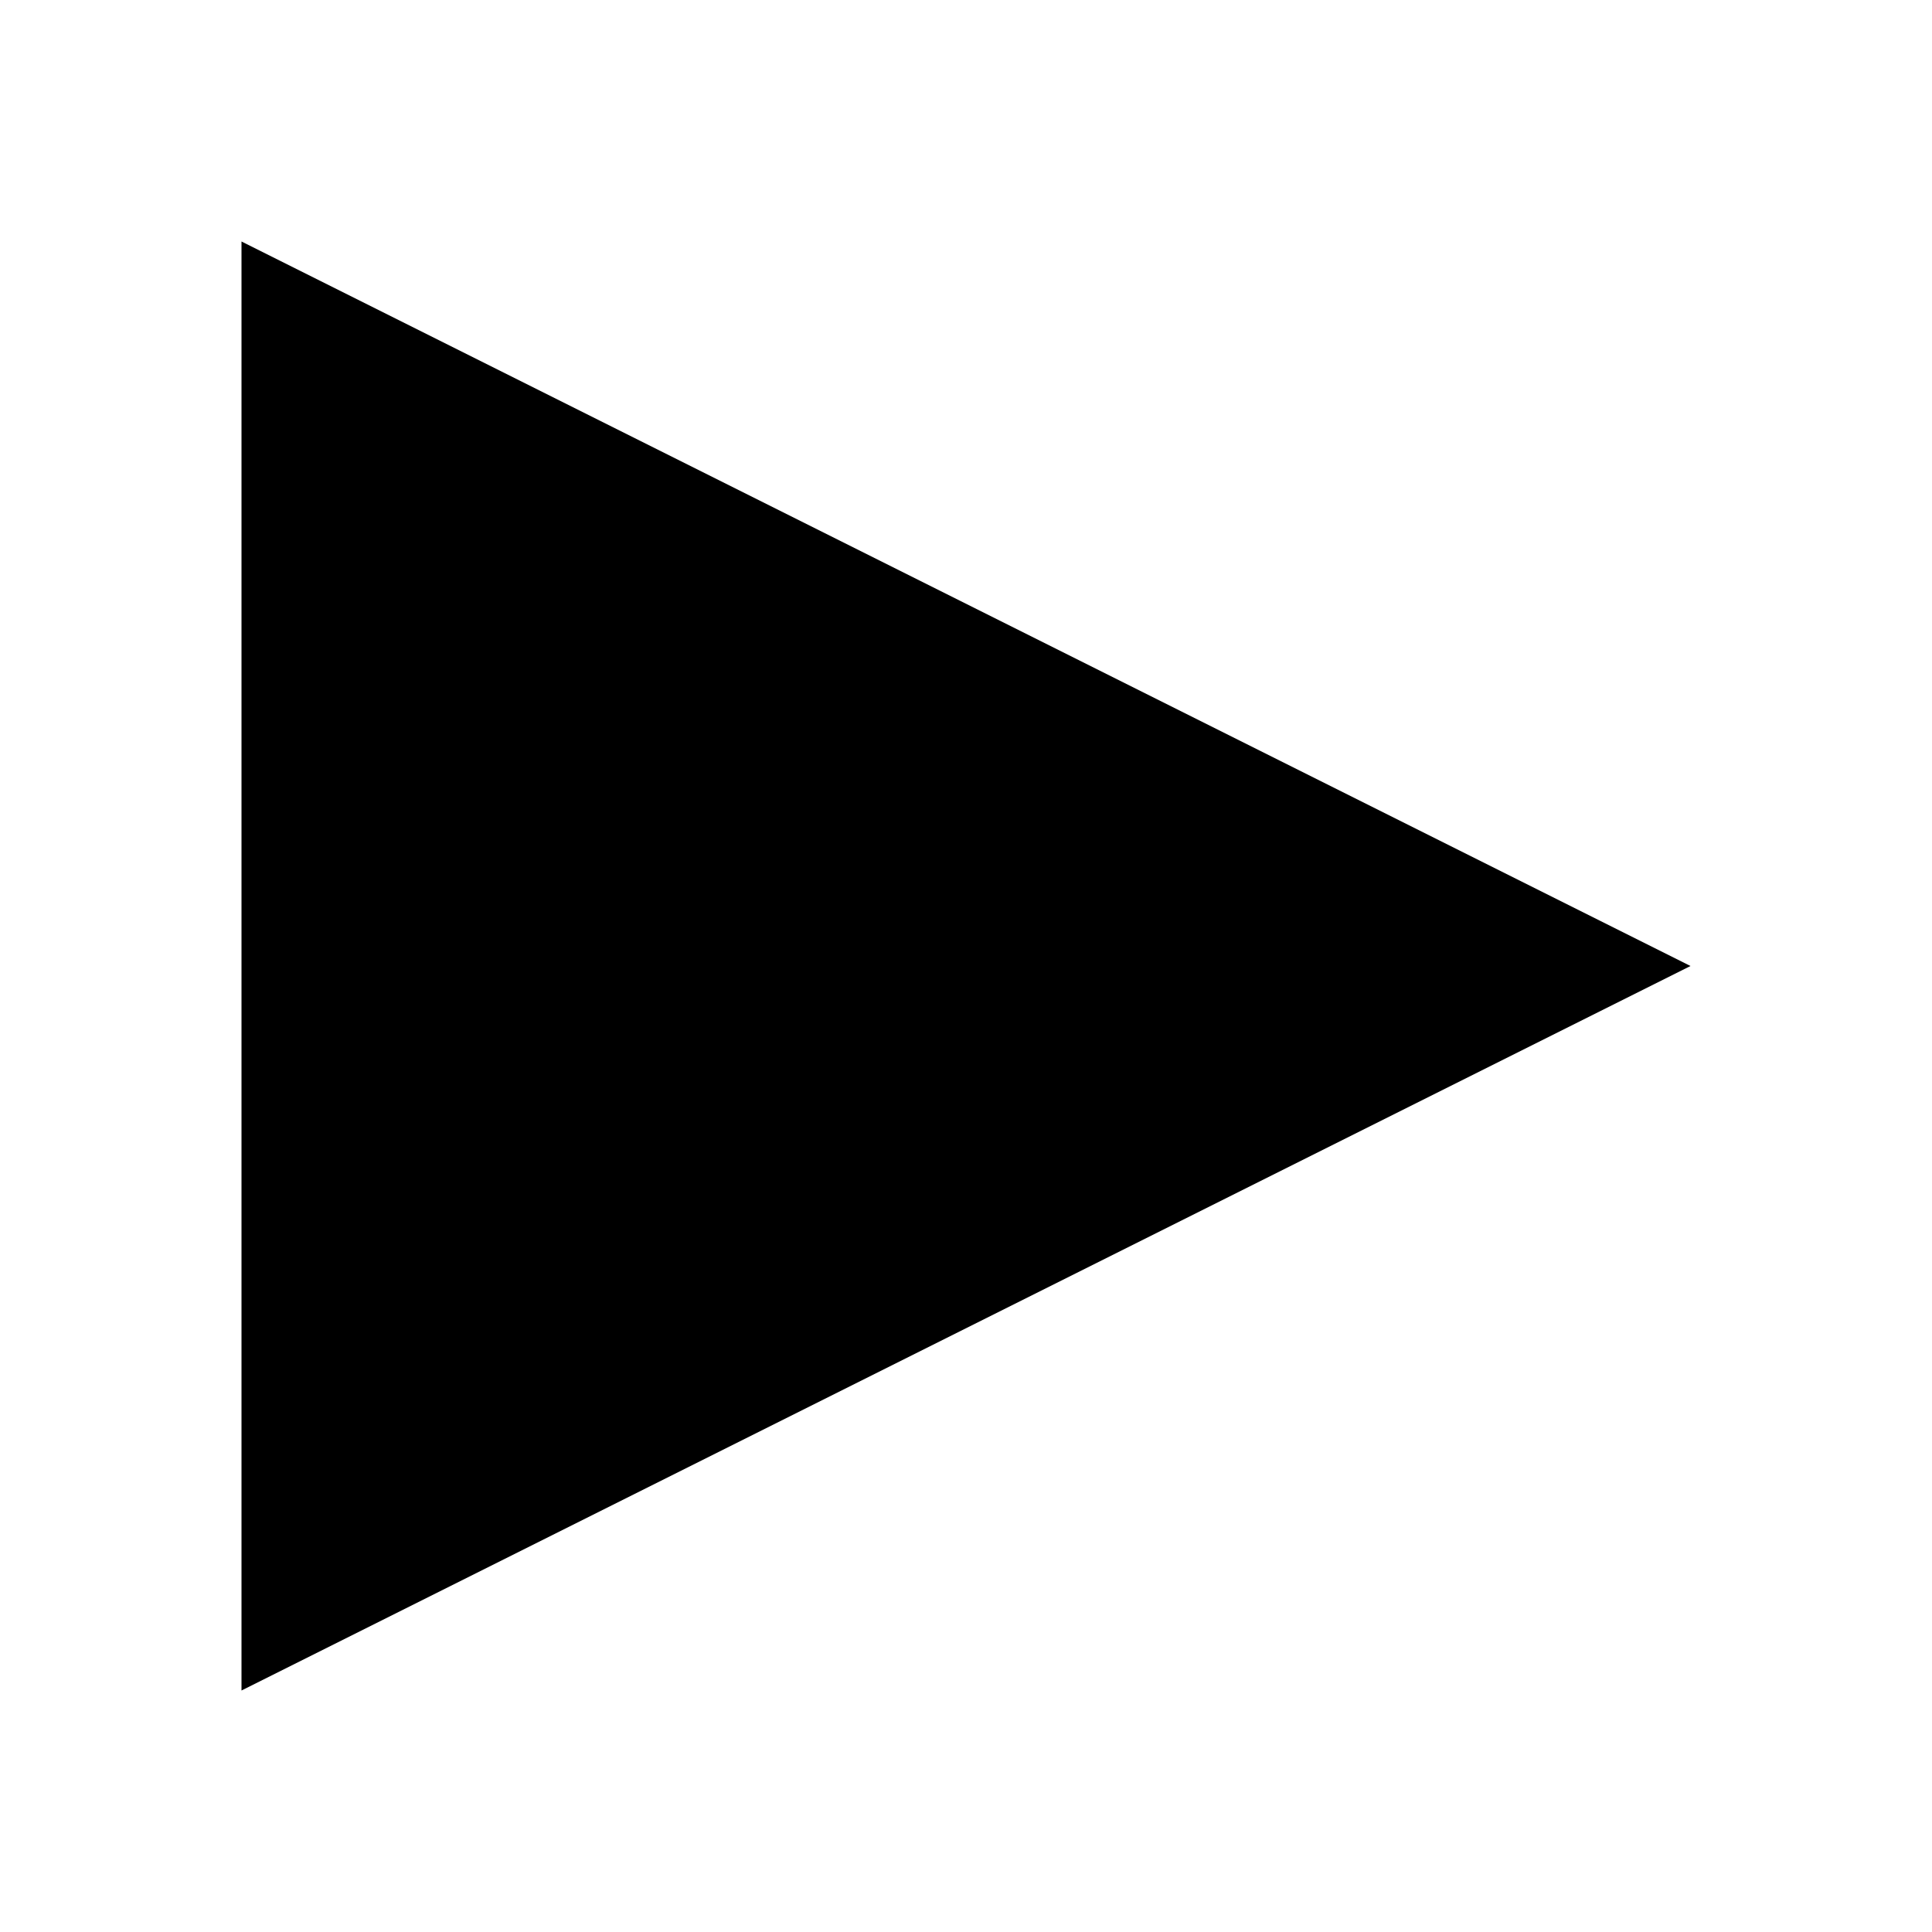
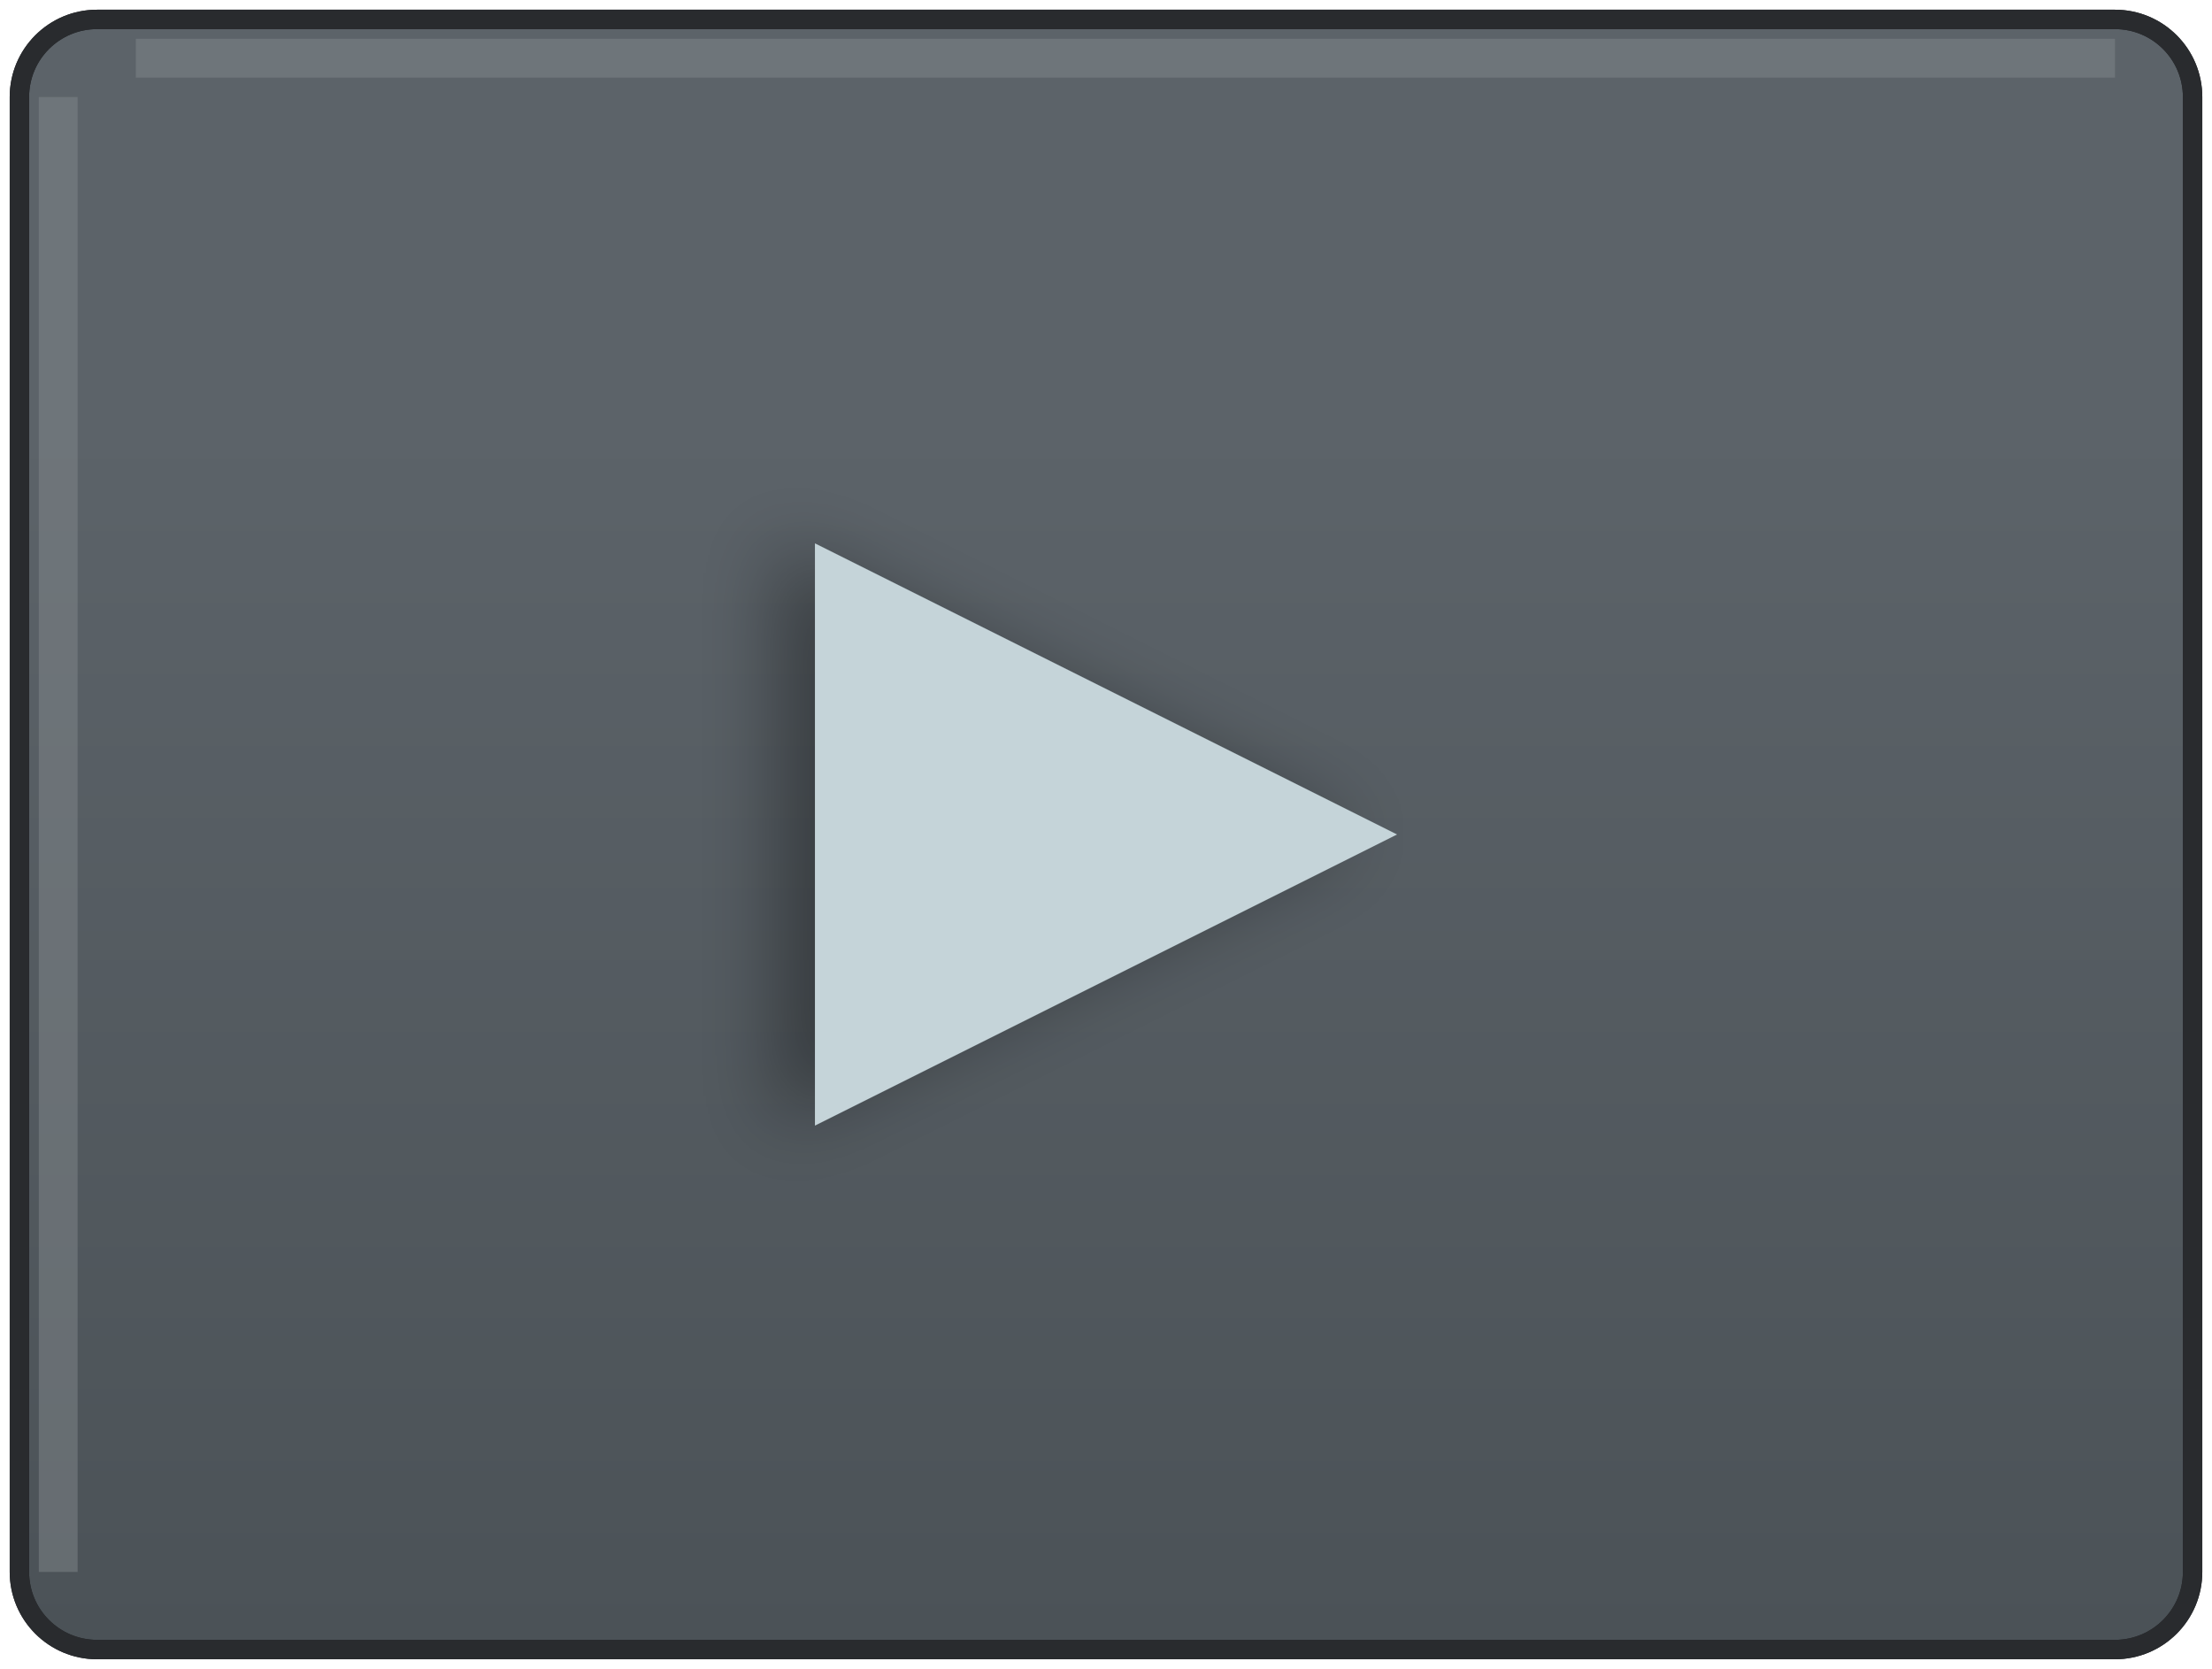
- <svg xmlns="http://www.w3.org/2000/svg" width="8" height="8" viewBox="0 0 8 8">
-   <path d="M0 0v6l6-3-6-3z" transform="translate(1 1)" />
+ <svg xmlns="http://www.w3.org/2000/svg" xmlns:xlink="http://www.w3.org/1999/xlink" width="114px" height="86px" viewBox="0 0 114 86" version="1.1">
+   <defs>
+     <linearGradient x1="50%" y1="0%" x2="50%" y2="100%" id="linearGradient-1">
+       <stop stop-color="#5C6369" offset="24.51%" />
+       <stop stop-color="#4B5257" offset="100%" />
+     </linearGradient>
+     <rect id="path-2" x="0" y="0" width="112" height="84" rx="4" />
+     <filter x="-50%" y="-50%" width="200%" height="200%" filterUnits="objectBoundingBox" id="filter-3">
+       <feOffset dx="0" dy="2" in="SourceAlpha" result="shadowOffsetOuter1" />
+       <feGaussianBlur stdDeviation="2" in="shadowOffsetOuter1" result="shadowBlurOuter1" />
+       <feColorMatrix values="0 0 0 0 0   0 0 0 0 0   0 0 0 0 0  0 0 0 0.35 0" in="shadowBlurOuter1" type="matrix" result="shadowMatrixOuter1" />
+       <feMerge>
+         <feMergeNode in="shadowMatrixOuter1" />
+         <feMergeNode in="SourceGraphic" />
+       </feMerge>
+     </filter>
+   </defs>
+   <g id="Page-1" stroke="none" stroke-width="1" fill="none" fill-rule="evenodd">
+     <g id="Play" transform="translate(1, 1)">
+       <g id="Rectangle-1">
+         <use stroke="#212326" stroke-width="1" fill="url(#linearGradient-1)" fill-rule="evenodd" xlink:href="#path-2" />
+         <use stroke="#292B2E" stroke-width="1" fill="none" xlink:href="#path-2" />
+         <use stroke="none" fill="none" xlink:href="#path-2" />
+       </g>
+       <polygon id="Triangle-1" fill="#C5D4D9" filter="url(#filter-3)" transform="translate(56, 42) rotate(-270) translate(-56, -42) " points="56 27 71 57 41 57 " />
+       <path d="M7,2 L107,2" id="Line" stroke-opacity="0.498" stroke="#82878C" stroke-width="2" stroke-linecap="square" />
+       <path d="M2,5 L2,79" id="Line" stroke-opacity="0.498" stroke="#82878C" stroke-width="2" stroke-linecap="square" />
+     </g>
+   </g>
</svg>
